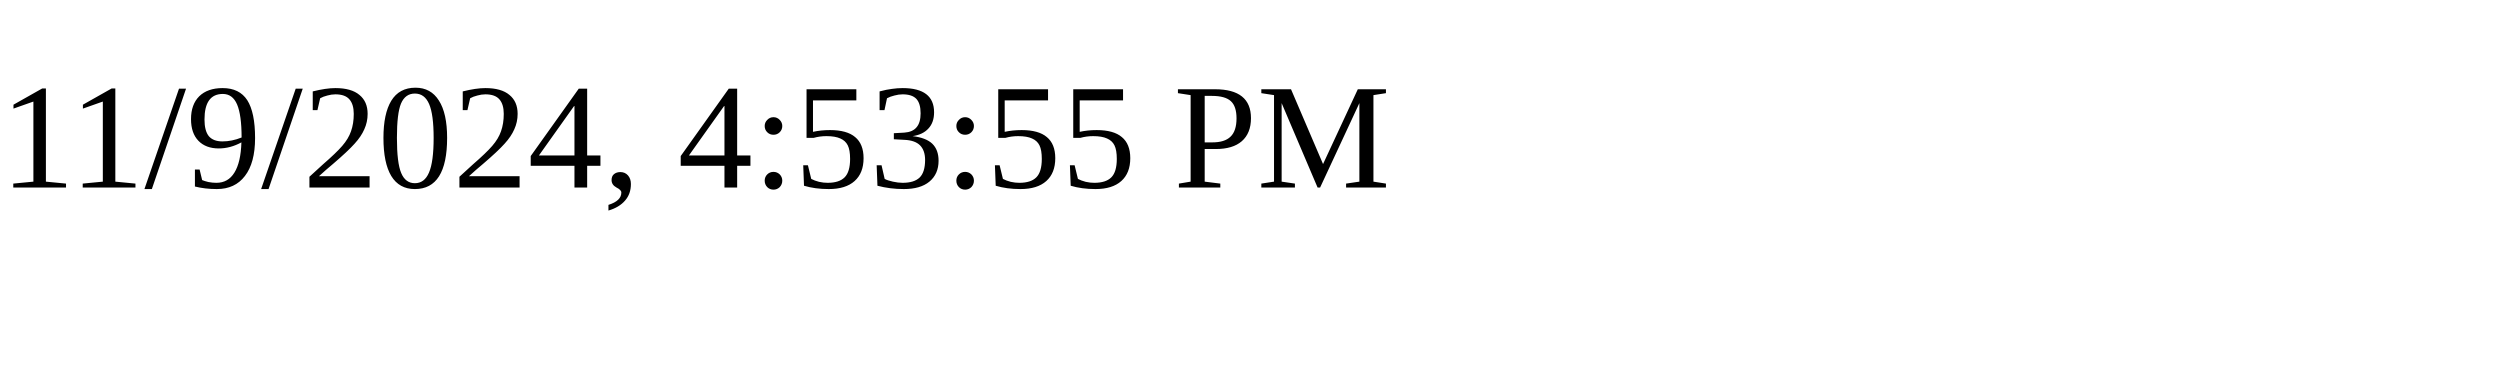
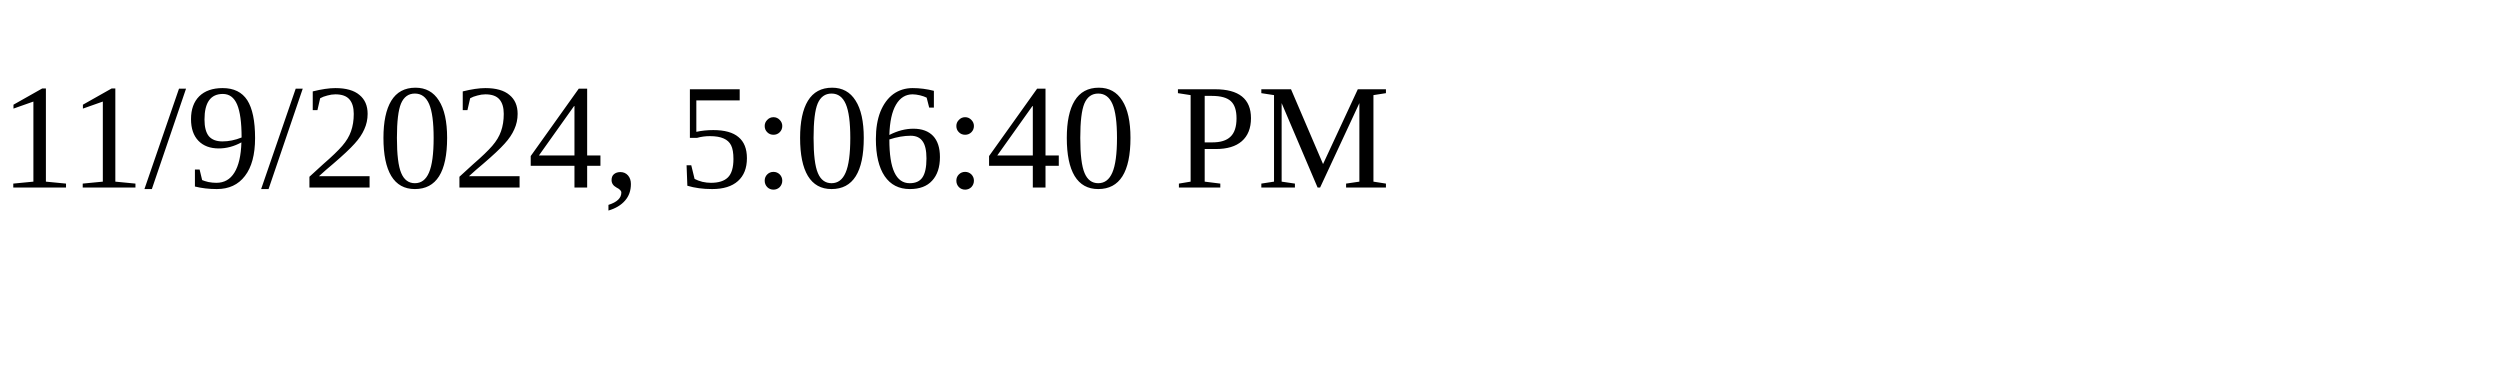
<svg xmlns="http://www.w3.org/2000/svg" height="30" width="200">
-   <text x="0" y="15">11/9/2024, 4:53:55 PM</text>
+   <text x="0" y="15">11/9/2024, 5:06:40 PM</text>
</svg>
